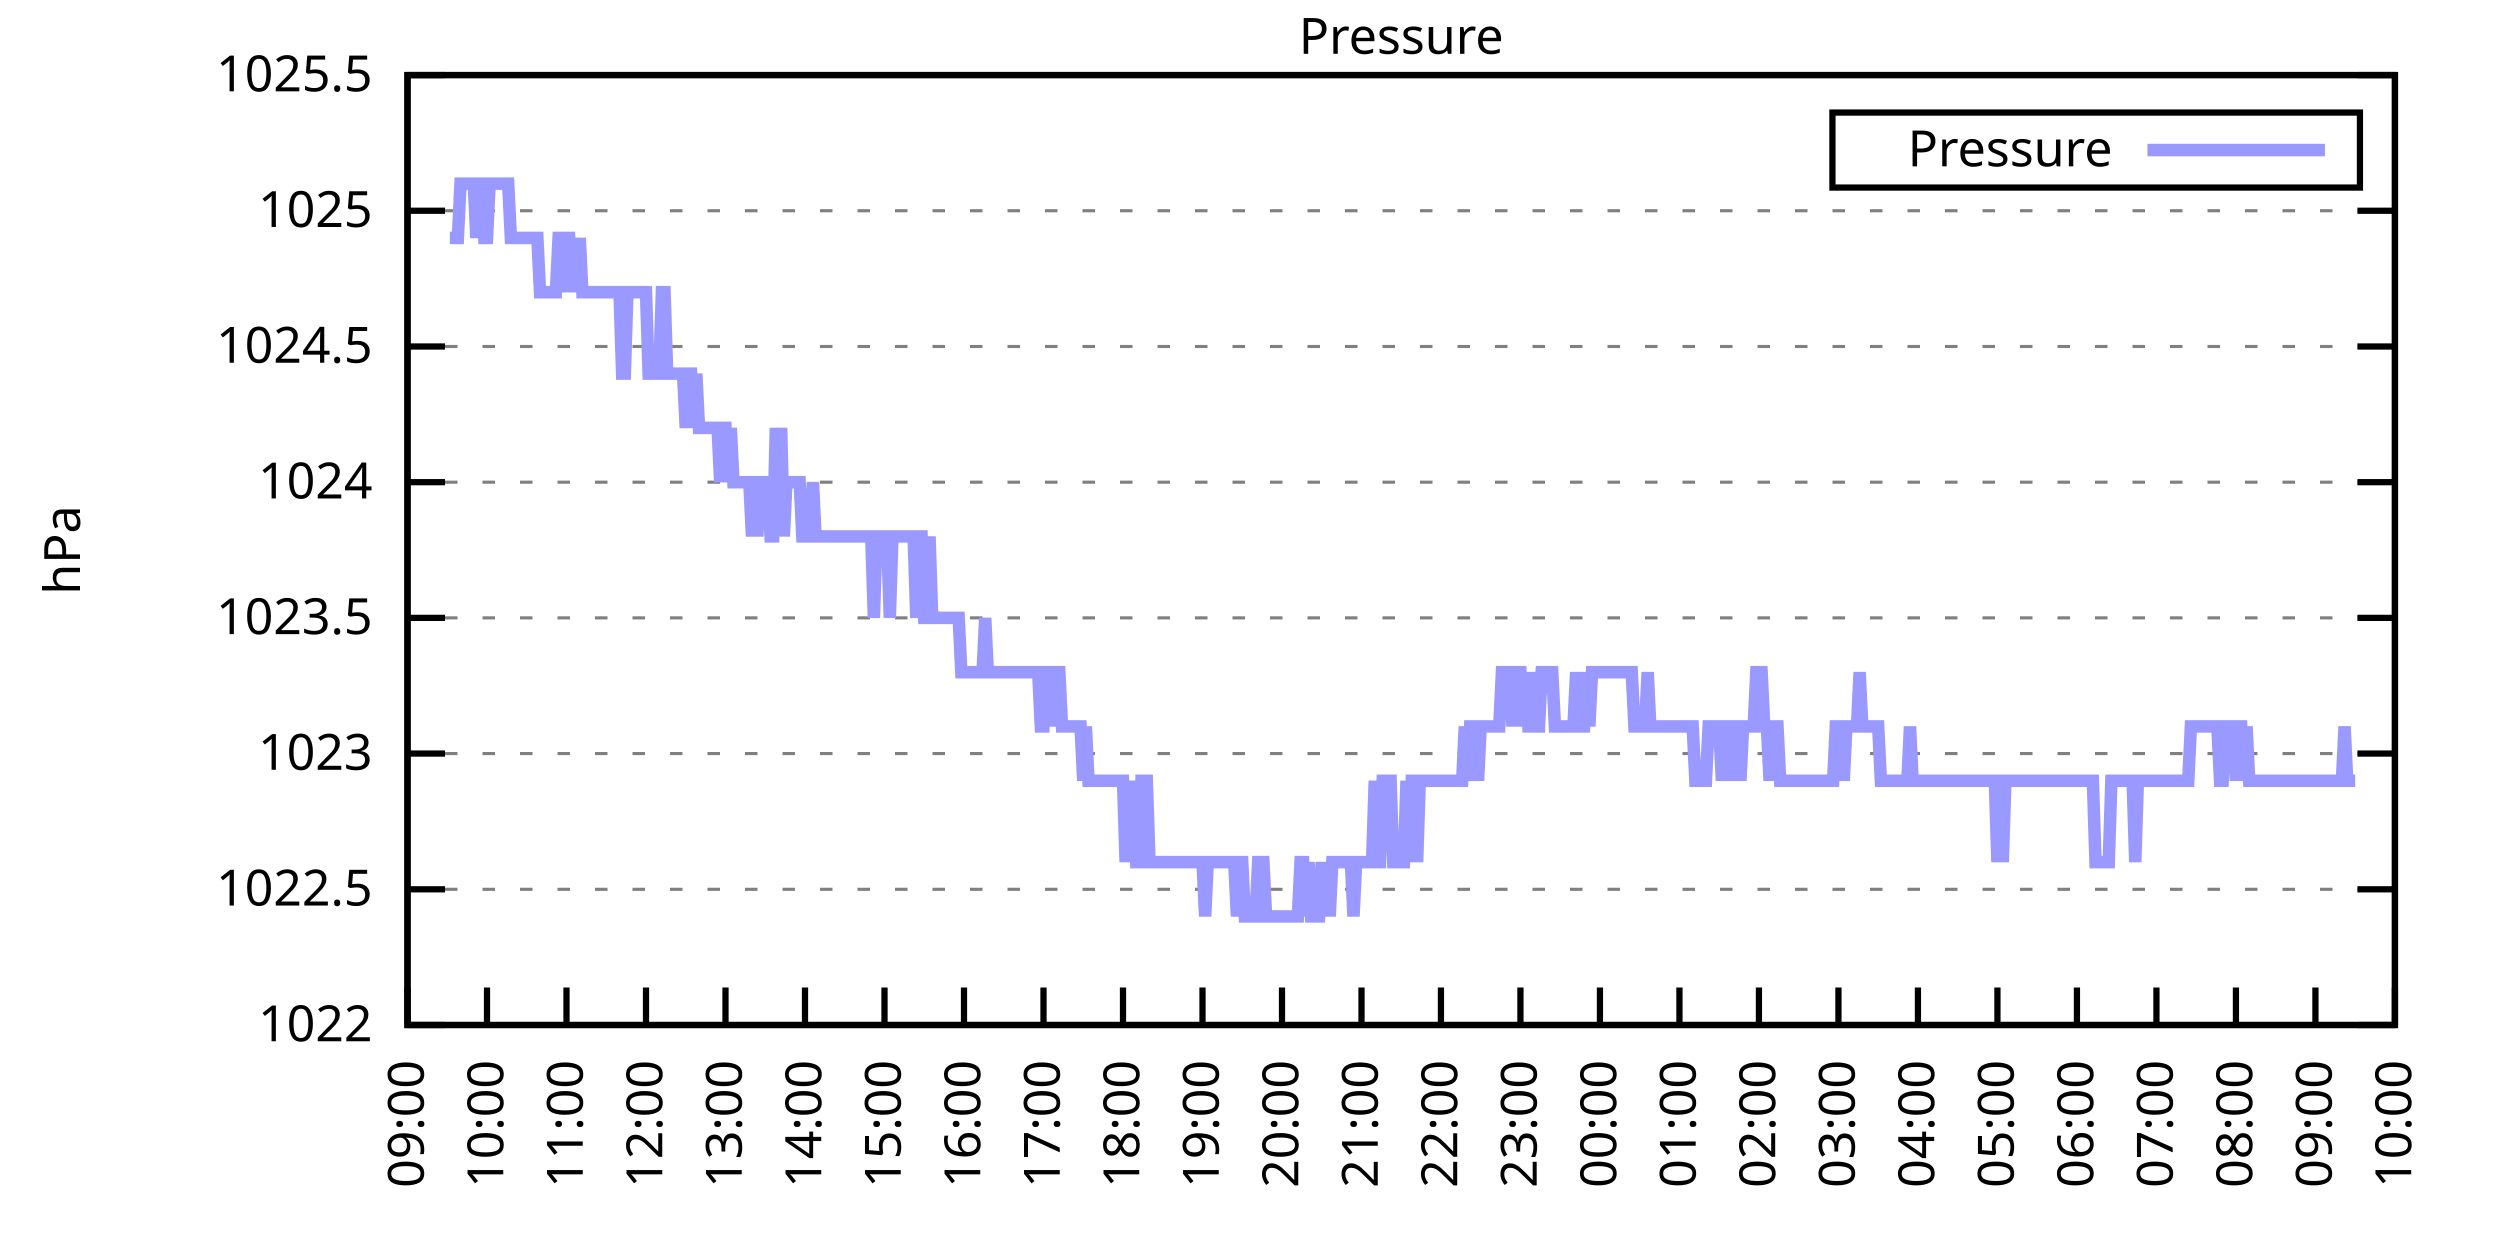
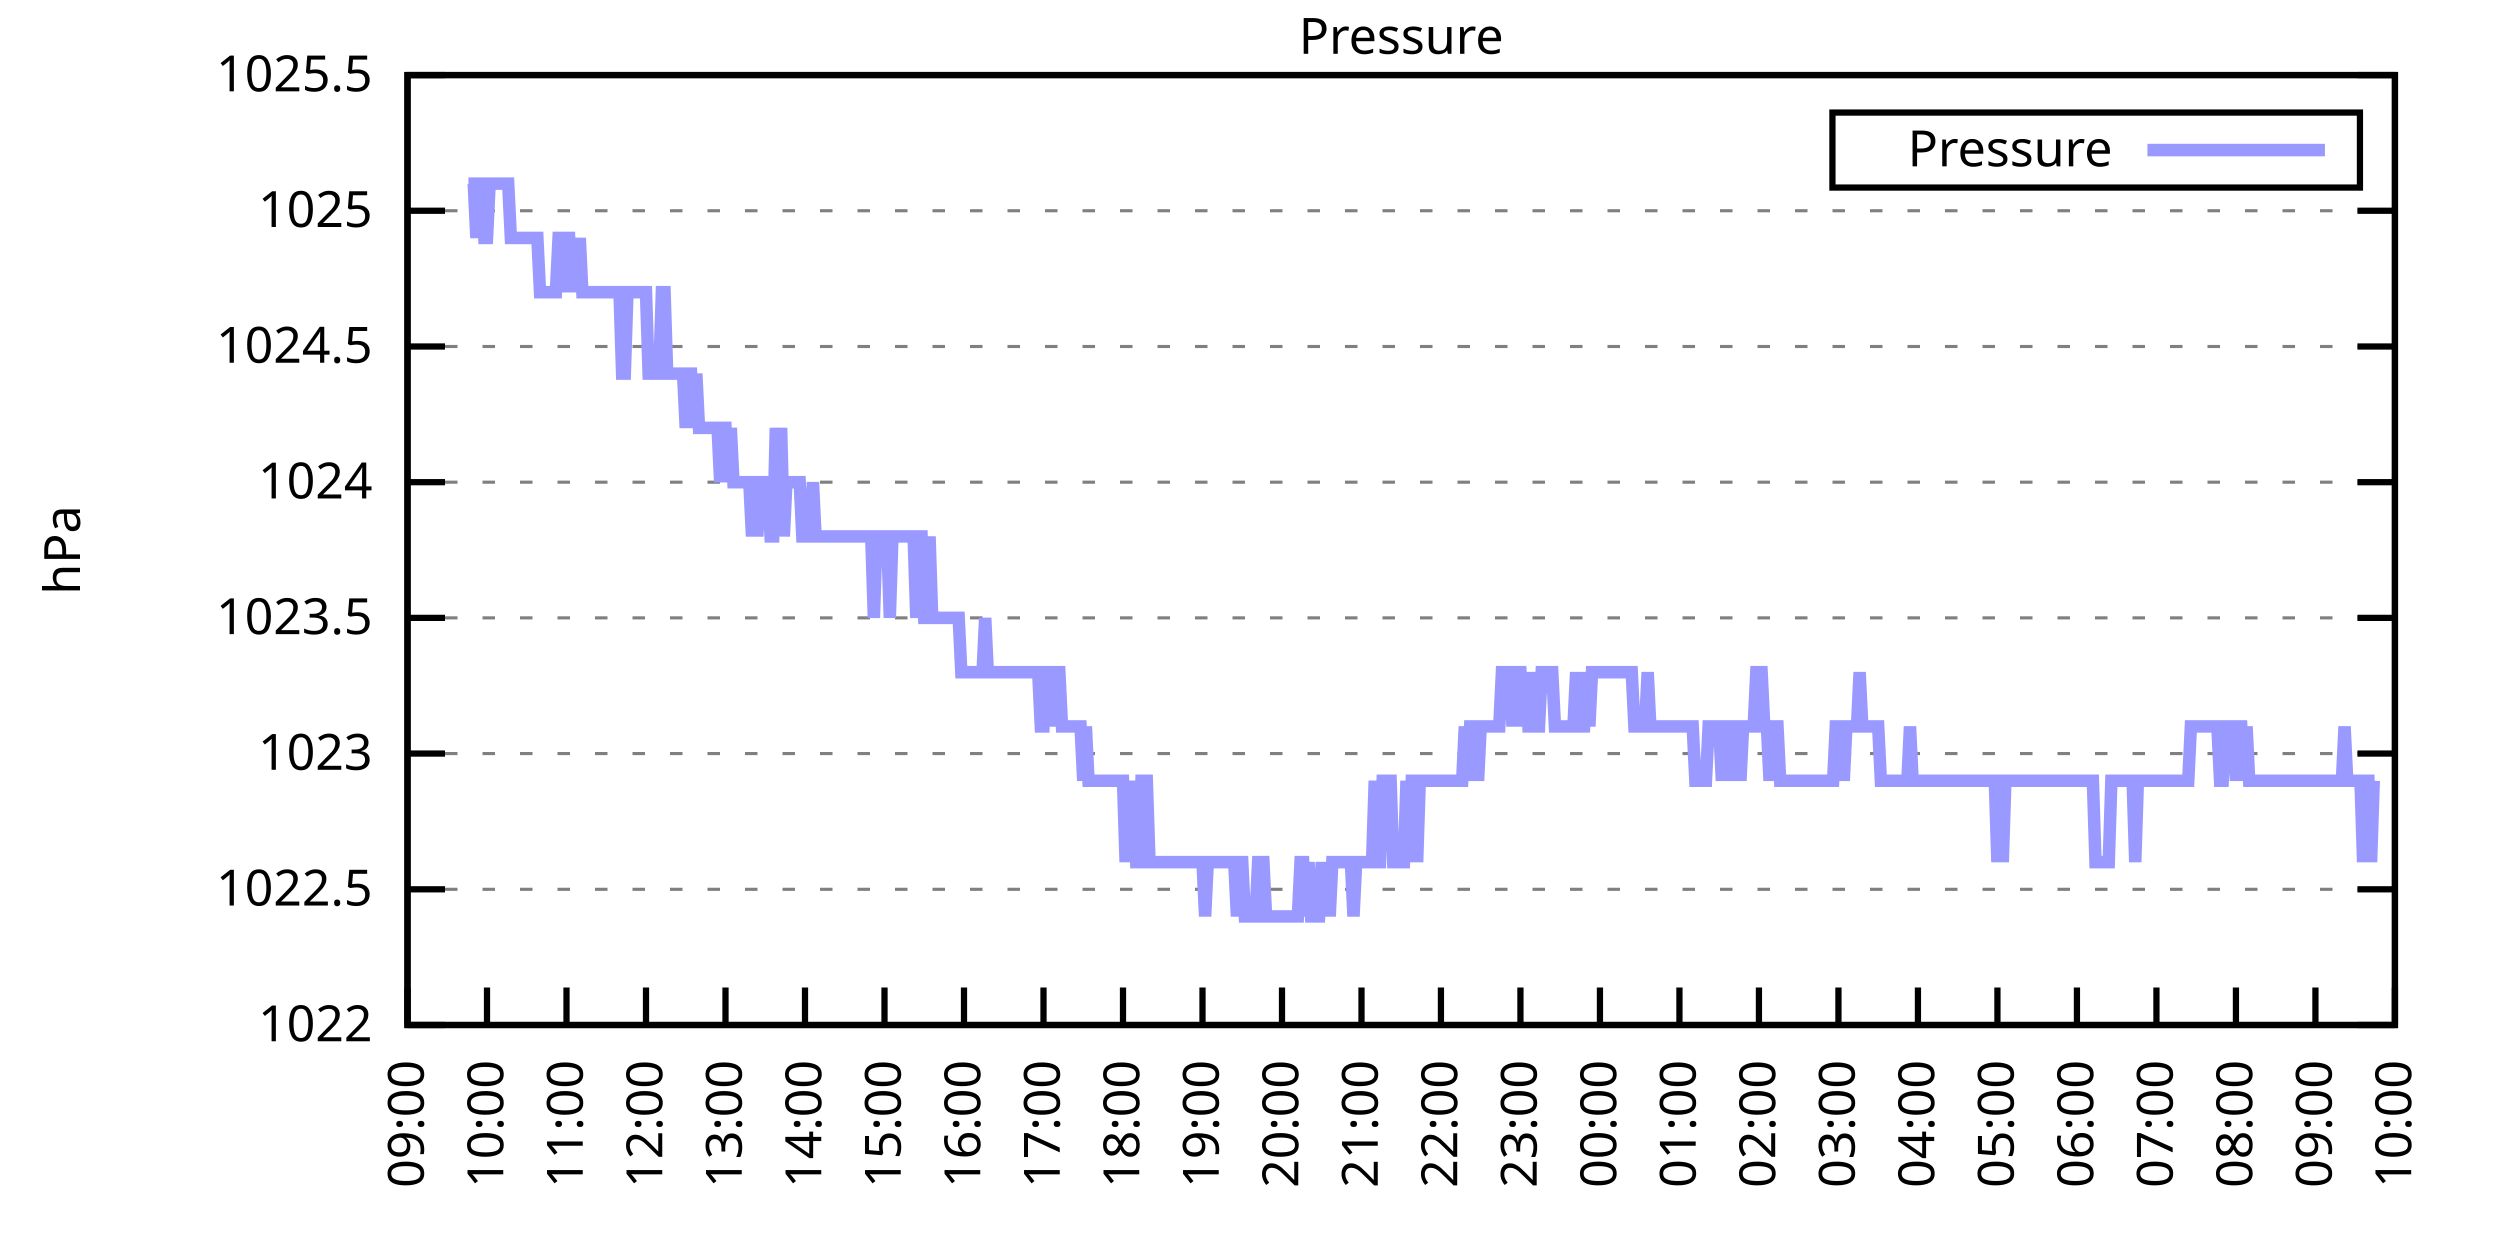
<svg xmlns="http://www.w3.org/2000/svg" xmlns:xlink="http://www.w3.org/1999/xlink" width="400" height="200" viewBox="0 0 400 200">
  <g id="gnuplot_canvas">
    <rect x="0" y="0" width="400" height="200" fill="none" />
    <defs>
      <circle id="gpDot" r="0.5" stroke-width="0.5" stroke="currentColor" />
      <path id="gpPt0" stroke-width="0.333" stroke="currentColor" d="M-1,0 h2 M0,-1 v2" />
      <path id="gpPt1" stroke-width="0.333" stroke="currentColor" d="M-1,-1 L1,1 M1,-1 L-1,1" />
      <path id="gpPt2" stroke-width="0.333" stroke="currentColor" d="M-1,0 L1,0 M0,-1 L0,1 M-1,-1 L1,1 M-1,1 L1,-1" />
      <rect id="gpPt3" stroke-width="0.333" stroke="currentColor" x="-1" y="-1" width="2" height="2" />
      <rect id="gpPt4" stroke-width="0.333" stroke="currentColor" fill="currentColor" x="-1" y="-1" width="2" height="2" />
      <circle id="gpPt5" stroke-width="0.333" stroke="currentColor" cx="0" cy="0" r="1" />
      <use xlink:href="#gpPt5" id="gpPt6" fill="currentColor" stroke="none" />
      <path id="gpPt7" stroke-width="0.333" stroke="currentColor" d="M0,-1.33 L-1.33,0.67 L1.33,0.67 z" />
      <use xlink:href="#gpPt7" id="gpPt8" fill="currentColor" stroke="none" />
      <use xlink:href="#gpPt7" id="gpPt9" stroke="currentColor" transform="rotate(180)" />
      <use xlink:href="#gpPt9" id="gpPt10" fill="currentColor" stroke="none" />
      <use xlink:href="#gpPt3" id="gpPt11" stroke="currentColor" transform="rotate(45)" />
      <use xlink:href="#gpPt11" id="gpPt12" fill="currentColor" stroke="none" />
      <path id="gpPt13" stroke-width="0.333" stroke="currentColor" d="M0,1.330 L1.265,0.411 L0.782,-1.067 L-0.782,-1.076 L-1.265,0.411 z" />
      <use xlink:href="#gpPt13" id="gpPt14" fill="currentColor" stroke="none" />
      <filter id="textbox" filterUnits="objectBoundingBox" x="0" y="0" height="1" width="1">
        <feFlood flood-color="white" flood-opacity="1" result="bgnd" />
        <feComposite in="SourceGraphic" in2="bgnd" operator="atop" />
      </filter>
      <filter id="greybox" filterUnits="objectBoundingBox" x="0" y="0" height="1" width="1">
        <feFlood flood-color="lightgrey" flood-opacity="1" result="grey" />
        <feComposite in="SourceGraphic" in2="grey" operator="atop" />
      </filter>
    </defs>
    <g fill="none" color="white" stroke="currentColor" stroke-width="1.00" stroke-linecap="butt" stroke-linejoin="miter">
</g>
    <g fill="none" color="black" stroke="currentColor" stroke-width="1.00" stroke-linecap="butt" stroke-linejoin="miter">
      <g stroke="none" shape-rendering="crispEdges">
        <polygon fill="rgb(255, 255, 255)" points="65.20,164.00 383.18,164.00 383.18,12.02 65.20,12.02 " />
      </g>
    </g>
    <g fill="none" color="black" stroke="currentColor" stroke-width="1.00" stroke-linecap="butt" stroke-linejoin="miter">
</g>
    <g fill="none" color="black" stroke="black" stroke-width="0.50" stroke-linecap="butt" stroke-linejoin="miter">
</g>
    <g fill="none" color="gray" stroke="currentColor" stroke-width="0.50" stroke-linecap="butt" stroke-linejoin="miter">
      <path stroke="gray" stroke-dasharray="2,4" class="gridline" d="M65.20,164.00 L383.19,164.00  " />
    </g>
    <g fill="none" color="gray" stroke="gray" stroke-width="1.00" stroke-linecap="butt" stroke-linejoin="miter">
</g>
    <g fill="none" color="black" stroke="currentColor" stroke-width="1.00" stroke-linecap="butt" stroke-linejoin="miter">
      <path stroke="black" d="M65.20,164.00 L71.20,164.00 M383.19,164.00 L377.19,164.00  " />
      <g transform="translate(59.60,166.60)" stroke="none" fill="black" font-family="Sans" font-size="8.00" text-anchor="end">
        <text>
          <tspan font-family="Sans"> 1022</tspan>
        </text>
      </g>
    </g>
    <g fill="none" color="black" stroke="currentColor" stroke-width="1.00" stroke-linecap="butt" stroke-linejoin="miter">
</g>
    <g fill="none" color="black" stroke="black" stroke-width="0.50" stroke-linecap="butt" stroke-linejoin="miter">
</g>
    <g fill="none" color="gray" stroke="currentColor" stroke-width="0.50" stroke-linecap="butt" stroke-linejoin="miter">
      <path stroke="gray" stroke-dasharray="2,4" class="gridline" d="M65.20,142.29 L383.19,142.29  " />
    </g>
    <g fill="none" color="gray" stroke="gray" stroke-width="1.00" stroke-linecap="butt" stroke-linejoin="miter">
</g>
    <g fill="none" color="black" stroke="currentColor" stroke-width="1.00" stroke-linecap="butt" stroke-linejoin="miter">
      <path stroke="black" d="M65.20,142.29 L71.20,142.29 M383.19,142.29 L377.19,142.29  " />
      <g transform="translate(59.60,144.89)" stroke="none" fill="black" font-family="Sans" font-size="8.00" text-anchor="end">
        <text>
          <tspan font-family="Sans"> 1022.5</tspan>
        </text>
      </g>
    </g>
    <g fill="none" color="black" stroke="currentColor" stroke-width="1.00" stroke-linecap="butt" stroke-linejoin="miter">
</g>
    <g fill="none" color="black" stroke="black" stroke-width="0.50" stroke-linecap="butt" stroke-linejoin="miter">
</g>
    <g fill="none" color="gray" stroke="currentColor" stroke-width="0.50" stroke-linecap="butt" stroke-linejoin="miter">
      <path stroke="gray" stroke-dasharray="2,4" class="gridline" d="M65.20,120.57 L383.19,120.57  " />
    </g>
    <g fill="none" color="gray" stroke="gray" stroke-width="1.00" stroke-linecap="butt" stroke-linejoin="miter">
</g>
    <g fill="none" color="black" stroke="currentColor" stroke-width="1.00" stroke-linecap="butt" stroke-linejoin="miter">
      <path stroke="black" d="M65.20,120.57 L71.20,120.57 M383.19,120.57 L377.19,120.57  " />
      <g transform="translate(59.60,123.17)" stroke="none" fill="black" font-family="Sans" font-size="8.00" text-anchor="end">
        <text>
          <tspan font-family="Sans"> 1023</tspan>
        </text>
      </g>
    </g>
    <g fill="none" color="black" stroke="currentColor" stroke-width="1.00" stroke-linecap="butt" stroke-linejoin="miter">
</g>
    <g fill="none" color="black" stroke="black" stroke-width="0.50" stroke-linecap="butt" stroke-linejoin="miter">
</g>
    <g fill="none" color="gray" stroke="currentColor" stroke-width="0.50" stroke-linecap="butt" stroke-linejoin="miter">
      <path stroke="gray" stroke-dasharray="2,4" class="gridline" d="M65.20,98.86 L383.19,98.86  " />
    </g>
    <g fill="none" color="gray" stroke="gray" stroke-width="1.00" stroke-linecap="butt" stroke-linejoin="miter">
</g>
    <g fill="none" color="black" stroke="currentColor" stroke-width="1.00" stroke-linecap="butt" stroke-linejoin="miter">
      <path stroke="black" d="M65.20,98.86 L71.20,98.86 M383.19,98.86 L377.19,98.86  " />
      <g transform="translate(59.60,101.46)" stroke="none" fill="black" font-family="Sans" font-size="8.00" text-anchor="end">
        <text>
          <tspan font-family="Sans"> 1023.5</tspan>
        </text>
      </g>
    </g>
    <g fill="none" color="black" stroke="currentColor" stroke-width="1.00" stroke-linecap="butt" stroke-linejoin="miter">
</g>
    <g fill="none" color="black" stroke="black" stroke-width="0.50" stroke-linecap="butt" stroke-linejoin="miter">
</g>
    <g fill="none" color="gray" stroke="currentColor" stroke-width="0.50" stroke-linecap="butt" stroke-linejoin="miter">
      <path stroke="gray" stroke-dasharray="2,4" class="gridline" d="M65.20,77.15 L383.19,77.15  " />
    </g>
    <g fill="none" color="gray" stroke="gray" stroke-width="1.00" stroke-linecap="butt" stroke-linejoin="miter">
</g>
    <g fill="none" color="black" stroke="currentColor" stroke-width="1.00" stroke-linecap="butt" stroke-linejoin="miter">
      <path stroke="black" d="M65.20,77.15 L71.20,77.15 M383.19,77.15 L377.19,77.15  " />
      <g transform="translate(59.60,79.75)" stroke="none" fill="black" font-family="Sans" font-size="8.00" text-anchor="end">
        <text>
          <tspan font-family="Sans"> 1024</tspan>
        </text>
      </g>
    </g>
    <g fill="none" color="black" stroke="currentColor" stroke-width="1.00" stroke-linecap="butt" stroke-linejoin="miter">
</g>
    <g fill="none" color="black" stroke="black" stroke-width="0.50" stroke-linecap="butt" stroke-linejoin="miter">
</g>
    <g fill="none" color="gray" stroke="currentColor" stroke-width="0.50" stroke-linecap="butt" stroke-linejoin="miter">
      <path stroke="gray" stroke-dasharray="2,4" class="gridline" d="M65.20,55.44 L383.19,55.44  " />
    </g>
    <g fill="none" color="gray" stroke="gray" stroke-width="1.00" stroke-linecap="butt" stroke-linejoin="miter">
</g>
    <g fill="none" color="black" stroke="currentColor" stroke-width="1.00" stroke-linecap="butt" stroke-linejoin="miter">
      <path stroke="black" d="M65.20,55.44 L71.20,55.44 M383.19,55.44 L377.19,55.44  " />
      <g transform="translate(59.60,58.04)" stroke="none" fill="black" font-family="Sans" font-size="8.00" text-anchor="end">
        <text>
          <tspan font-family="Sans"> 1024.5</tspan>
        </text>
      </g>
    </g>
    <g fill="none" color="black" stroke="currentColor" stroke-width="1.00" stroke-linecap="butt" stroke-linejoin="miter">
</g>
    <g fill="none" color="black" stroke="black" stroke-width="0.50" stroke-linecap="butt" stroke-linejoin="miter">
</g>
    <g fill="none" color="gray" stroke="currentColor" stroke-width="0.50" stroke-linecap="butt" stroke-linejoin="miter">
      <path stroke="gray" stroke-dasharray="2,4" class="gridline" d="M65.20,33.72 L383.19,33.72  " />
    </g>
    <g fill="none" color="gray" stroke="gray" stroke-width="1.00" stroke-linecap="butt" stroke-linejoin="miter">
</g>
    <g fill="none" color="black" stroke="currentColor" stroke-width="1.00" stroke-linecap="butt" stroke-linejoin="miter">
      <path stroke="black" d="M65.20,33.72 L71.20,33.72 M383.19,33.72 L377.19,33.72  " />
      <g transform="translate(59.60,36.32)" stroke="none" fill="black" font-family="Sans" font-size="8.00" text-anchor="end">
        <text>
          <tspan font-family="Sans"> 1025</tspan>
        </text>
      </g>
    </g>
    <g fill="none" color="black" stroke="currentColor" stroke-width="1.00" stroke-linecap="butt" stroke-linejoin="miter">
</g>
    <g fill="none" color="black" stroke="black" stroke-width="0.50" stroke-linecap="butt" stroke-linejoin="miter">
</g>
    <g fill="none" color="gray" stroke="currentColor" stroke-width="0.50" stroke-linecap="butt" stroke-linejoin="miter">
      <path stroke="gray" stroke-dasharray="2,4" class="gridline" d="M65.20,12.01 L383.19,12.01  " />
    </g>
    <g fill="none" color="gray" stroke="gray" stroke-width="1.00" stroke-linecap="butt" stroke-linejoin="miter">
</g>
    <g fill="none" color="black" stroke="currentColor" stroke-width="1.00" stroke-linecap="butt" stroke-linejoin="miter">
      <path stroke="black" d="M65.20,12.01 L71.20,12.01 M383.19,12.01 L377.19,12.01  " />
      <g transform="translate(59.60,14.61)" stroke="none" fill="black" font-family="Sans" font-size="8.00" text-anchor="end">
        <text>
          <tspan font-family="Sans"> 1025.5</tspan>
        </text>
      </g>
    </g>
    <g fill="none" color="black" stroke="currentColor" stroke-width="1.00" stroke-linecap="butt" stroke-linejoin="miter">
      <path stroke="black" d="M65.20,164.00 L65.20,158.00  " />
      <g transform="translate(67.80,169.60) rotate(270.00)" stroke="none" fill="black" font-family="Sans" font-size="8.00" text-anchor="end">
        <text>
          <tspan font-family="Sans">09:00</tspan>
        </text>
      </g>
    </g>
    <g fill="none" color="black" stroke="currentColor" stroke-width="1.00" stroke-linecap="butt" stroke-linejoin="miter">
      <path stroke="black" d="M77.92,164.00 L77.92,158.00  " />
      <g transform="translate(80.52,169.60) rotate(270.00)" stroke="none" fill="black" font-family="Sans" font-size="8.00" text-anchor="end">
        <text>
          <tspan font-family="Sans">10:00</tspan>
        </text>
      </g>
    </g>
    <g fill="none" color="black" stroke="currentColor" stroke-width="1.00" stroke-linecap="butt" stroke-linejoin="miter">
      <path stroke="black" d="M90.64,164.00 L90.64,158.00  " />
      <g transform="translate(93.24,169.60) rotate(270.00)" stroke="none" fill="black" font-family="Sans" font-size="8.00" text-anchor="end">
        <text>
          <tspan font-family="Sans">11:00</tspan>
        </text>
      </g>
    </g>
    <g fill="none" color="black" stroke="currentColor" stroke-width="1.00" stroke-linecap="butt" stroke-linejoin="miter">
      <path stroke="black" d="M103.36,164.00 L103.36,158.00  " />
      <g transform="translate(105.96,169.60) rotate(270.00)" stroke="none" fill="black" font-family="Sans" font-size="8.00" text-anchor="end">
        <text>
          <tspan font-family="Sans">12:00</tspan>
        </text>
      </g>
    </g>
    <g fill="none" color="black" stroke="currentColor" stroke-width="1.00" stroke-linecap="butt" stroke-linejoin="miter">
      <path stroke="black" d="M116.08,164.00 L116.08,158.00  " />
      <g transform="translate(118.68,169.60) rotate(270.00)" stroke="none" fill="black" font-family="Sans" font-size="8.00" text-anchor="end">
        <text>
          <tspan font-family="Sans">13:00</tspan>
        </text>
      </g>
    </g>
    <g fill="none" color="black" stroke="currentColor" stroke-width="1.00" stroke-linecap="butt" stroke-linejoin="miter">
      <path stroke="black" d="M128.80,164.00 L128.80,158.00  " />
      <g transform="translate(131.40,169.60) rotate(270.00)" stroke="none" fill="black" font-family="Sans" font-size="8.00" text-anchor="end">
        <text>
          <tspan font-family="Sans">14:00</tspan>
        </text>
      </g>
    </g>
    <g fill="none" color="black" stroke="currentColor" stroke-width="1.00" stroke-linecap="butt" stroke-linejoin="miter">
      <path stroke="black" d="M141.52,164.00 L141.52,158.00  " />
      <g transform="translate(144.12,169.60) rotate(270.00)" stroke="none" fill="black" font-family="Sans" font-size="8.00" text-anchor="end">
        <text>
          <tspan font-family="Sans">15:00</tspan>
        </text>
      </g>
    </g>
    <g fill="none" color="black" stroke="currentColor" stroke-width="1.00" stroke-linecap="butt" stroke-linejoin="miter">
      <path stroke="black" d="M154.24,164.00 L154.24,158.00  " />
      <g transform="translate(156.84,169.60) rotate(270.00)" stroke="none" fill="black" font-family="Sans" font-size="8.00" text-anchor="end">
        <text>
          <tspan font-family="Sans">16:00</tspan>
        </text>
      </g>
    </g>
    <g fill="none" color="black" stroke="currentColor" stroke-width="1.00" stroke-linecap="butt" stroke-linejoin="miter">
      <path stroke="black" d="M166.96,164.00 L166.96,158.00  " />
      <g transform="translate(169.56,169.60) rotate(270.00)" stroke="none" fill="black" font-family="Sans" font-size="8.00" text-anchor="end">
        <text>
          <tspan font-family="Sans">17:00</tspan>
        </text>
      </g>
    </g>
    <g fill="none" color="black" stroke="currentColor" stroke-width="1.00" stroke-linecap="butt" stroke-linejoin="miter">
      <path stroke="black" d="M179.68,164.00 L179.68,158.00  " />
      <g transform="translate(182.28,169.60) rotate(270.00)" stroke="none" fill="black" font-family="Sans" font-size="8.00" text-anchor="end">
        <text>
          <tspan font-family="Sans">18:00</tspan>
        </text>
      </g>
    </g>
    <g fill="none" color="black" stroke="currentColor" stroke-width="1.00" stroke-linecap="butt" stroke-linejoin="miter">
      <path stroke="black" d="M192.40,164.00 L192.40,158.00  " />
      <g transform="translate(195.00,169.60) rotate(270.00)" stroke="none" fill="black" font-family="Sans" font-size="8.00" text-anchor="end">
        <text>
          <tspan font-family="Sans">19:00</tspan>
        </text>
      </g>
    </g>
    <g fill="none" color="black" stroke="currentColor" stroke-width="1.00" stroke-linecap="butt" stroke-linejoin="miter">
      <path stroke="black" d="M205.12,164.00 L205.12,158.00  " />
      <g transform="translate(207.72,169.60) rotate(270.00)" stroke="none" fill="black" font-family="Sans" font-size="8.00" text-anchor="end">
        <text>
          <tspan font-family="Sans">20:00</tspan>
        </text>
      </g>
    </g>
    <g fill="none" color="black" stroke="currentColor" stroke-width="1.00" stroke-linecap="butt" stroke-linejoin="miter">
      <path stroke="black" d="M217.84,164.00 L217.84,158.00  " />
      <g transform="translate(220.44,169.60) rotate(270.00)" stroke="none" fill="black" font-family="Sans" font-size="8.00" text-anchor="end">
        <text>
          <tspan font-family="Sans">21:00</tspan>
        </text>
      </g>
    </g>
    <g fill="none" color="black" stroke="currentColor" stroke-width="1.00" stroke-linecap="butt" stroke-linejoin="miter">
      <path stroke="black" d="M230.55,164.00 L230.55,158.00  " />
      <g transform="translate(233.15,169.60) rotate(270.00)" stroke="none" fill="black" font-family="Sans" font-size="8.00" text-anchor="end">
        <text>
          <tspan font-family="Sans">22:00</tspan>
        </text>
      </g>
    </g>
    <g fill="none" color="black" stroke="currentColor" stroke-width="1.00" stroke-linecap="butt" stroke-linejoin="miter">
      <path stroke="black" d="M243.27,164.00 L243.27,158.00  " />
      <g transform="translate(245.87,169.60) rotate(270.00)" stroke="none" fill="black" font-family="Sans" font-size="8.00" text-anchor="end">
        <text>
          <tspan font-family="Sans">23:00</tspan>
        </text>
      </g>
    </g>
    <g fill="none" color="black" stroke="currentColor" stroke-width="1.00" stroke-linecap="butt" stroke-linejoin="miter">
      <path stroke="black" d="M255.99,164.00 L255.99,158.00  " />
      <g transform="translate(258.59,169.60) rotate(270.00)" stroke="none" fill="black" font-family="Sans" font-size="8.00" text-anchor="end">
        <text>
          <tspan font-family="Sans">00:00</tspan>
        </text>
      </g>
    </g>
    <g fill="none" color="black" stroke="currentColor" stroke-width="1.00" stroke-linecap="butt" stroke-linejoin="miter">
      <path stroke="black" d="M268.71,164.00 L268.71,158.00  " />
      <g transform="translate(271.31,169.60) rotate(270.00)" stroke="none" fill="black" font-family="Sans" font-size="8.00" text-anchor="end">
        <text>
          <tspan font-family="Sans">01:00</tspan>
        </text>
      </g>
    </g>
    <g fill="none" color="black" stroke="currentColor" stroke-width="1.00" stroke-linecap="butt" stroke-linejoin="miter">
      <path stroke="black" d="M281.43,164.00 L281.43,158.00  " />
      <g transform="translate(284.03,169.60) rotate(270.00)" stroke="none" fill="black" font-family="Sans" font-size="8.00" text-anchor="end">
        <text>
          <tspan font-family="Sans">02:00</tspan>
        </text>
      </g>
    </g>
    <g fill="none" color="black" stroke="currentColor" stroke-width="1.00" stroke-linecap="butt" stroke-linejoin="miter">
      <path stroke="black" d="M294.15,164.00 L294.15,158.00  " />
      <g transform="translate(296.75,169.60) rotate(270.00)" stroke="none" fill="black" font-family="Sans" font-size="8.00" text-anchor="end">
        <text>
          <tspan font-family="Sans">03:00</tspan>
        </text>
      </g>
    </g>
    <g fill="none" color="black" stroke="currentColor" stroke-width="1.00" stroke-linecap="butt" stroke-linejoin="miter">
      <path stroke="black" d="M306.87,164.00 L306.87,158.00  " />
      <g transform="translate(309.47,169.60) rotate(270.00)" stroke="none" fill="black" font-family="Sans" font-size="8.00" text-anchor="end">
        <text>
          <tspan font-family="Sans">04:00</tspan>
        </text>
      </g>
    </g>
    <g fill="none" color="black" stroke="currentColor" stroke-width="1.00" stroke-linecap="butt" stroke-linejoin="miter">
      <path stroke="black" d="M319.59,164.00 L319.59,158.00  " />
      <g transform="translate(322.19,169.60) rotate(270.00)" stroke="none" fill="black" font-family="Sans" font-size="8.00" text-anchor="end">
        <text>
          <tspan font-family="Sans">05:00</tspan>
        </text>
      </g>
    </g>
    <g fill="none" color="black" stroke="currentColor" stroke-width="1.00" stroke-linecap="butt" stroke-linejoin="miter">
      <path stroke="black" d="M332.31,164.00 L332.31,158.00  " />
      <g transform="translate(334.91,169.60) rotate(270.00)" stroke="none" fill="black" font-family="Sans" font-size="8.00" text-anchor="end">
        <text>
          <tspan font-family="Sans">06:00</tspan>
        </text>
      </g>
    </g>
    <g fill="none" color="black" stroke="currentColor" stroke-width="1.00" stroke-linecap="butt" stroke-linejoin="miter">
      <path stroke="black" d="M345.03,164.00 L345.03,158.00  " />
      <g transform="translate(347.63,169.60) rotate(270.00)" stroke="none" fill="black" font-family="Sans" font-size="8.00" text-anchor="end">
        <text>
          <tspan font-family="Sans">07:00</tspan>
        </text>
      </g>
    </g>
    <g fill="none" color="black" stroke="currentColor" stroke-width="1.00" stroke-linecap="butt" stroke-linejoin="miter">
      <path stroke="black" d="M357.75,164.00 L357.75,158.00  " />
      <g transform="translate(360.35,169.60) rotate(270.00)" stroke="none" fill="black" font-family="Sans" font-size="8.00" text-anchor="end">
        <text>
          <tspan font-family="Sans">08:00</tspan>
        </text>
      </g>
    </g>
    <g fill="none" color="black" stroke="currentColor" stroke-width="1.00" stroke-linecap="butt" stroke-linejoin="miter">
      <path stroke="black" d="M370.47,164.00 L370.47,158.00  " />
      <g transform="translate(373.07,169.60) rotate(270.00)" stroke="none" fill="black" font-family="Sans" font-size="8.00" text-anchor="end">
        <text>
          <tspan font-family="Sans">09:00</tspan>
        </text>
      </g>
    </g>
    <g fill="none" color="black" stroke="currentColor" stroke-width="1.00" stroke-linecap="butt" stroke-linejoin="miter">
      <path stroke="black" d="M383.19,164.00 L383.19,158.00  " />
      <g transform="translate(385.79,169.60) rotate(270.00)" stroke="none" fill="black" font-family="Sans" font-size="8.00" text-anchor="end">
        <text>
          <tspan font-family="Sans">10:00</tspan>
        </text>
      </g>
    </g>
    <g fill="none" color="black" stroke="currentColor" stroke-width="1.00" stroke-linecap="butt" stroke-linejoin="miter">
</g>
    <g fill="none" color="black" stroke="currentColor" stroke-width="1.00" stroke-linecap="butt" stroke-linejoin="miter">
      <path stroke="black" d="M65.20,12.01 L65.20,164.00 L383.19,164.00 L383.19,12.01 L65.20,12.01 Z  " />
    </g>
    <g fill="none" color="black" stroke="currentColor" stroke-width="1.00" stroke-linecap="butt" stroke-linejoin="miter">
</g>
    <g fill="none" color="black" stroke="currentColor" stroke-width="1.00" stroke-linecap="butt" stroke-linejoin="miter">
      <path stroke="black" d="M293.19,30.01 L293.19,18.01 L377.59,18.01 L377.59,30.01 L293.19,30.01 Z  " />
    </g>
    <g id="Pressure_plot_1">
      <g fill="none" color="white" stroke="black" stroke-width="2.00" stroke-linecap="butt" stroke-linejoin="miter">
</g>
      <g fill="none" color="black" stroke="currentColor" stroke-width="2.00" stroke-linecap="butt" stroke-linejoin="miter">
        <g transform="translate(337.99,26.61)" stroke="none" fill="black" font-family="Sans" font-size="8.00" text-anchor="end">
          <text>
            <tspan font-family="Sans">Pressure</tspan>
          </text>
        </g>
      </g>
      <g fill="none" color="black" stroke="currentColor" stroke-width="2.00" stroke-linecap="butt" stroke-linejoin="miter">
-         <path stroke="rgb(153, 153, 255)" d="M343.59,24.01 L371.99,24.01 M71.98,38.07 L72.41,38.07 L72.83,38.07 L73.26,38.07 L73.68,29.38 L74.10,29.38   L74.53,29.38 L74.95,29.38 L75.38,29.38 L75.80,29.38 L76.22,38.07 L76.65,29.38 L77.07,29.38 L77.50,38.07   L77.92,38.07 L78.34,29.38 L78.77,29.38 L79.19,29.38 L79.62,29.38 L80.04,29.38 L80.46,29.38 L80.89,29.38   L81.31,29.38 L81.74,38.07 L82.16,38.07 L82.58,38.07 L83.01,38.07 L83.43,38.07 L83.86,38.07 L84.28,38.07   L84.70,38.07 L85.13,38.07 L85.55,38.07 L85.98,38.07 L86.40,46.75 L86.82,46.75 L87.25,46.75 L87.67,46.75   L88.10,46.75 L88.52,46.75 L88.94,46.75 L89.37,38.07 L89.79,38.07 L90.22,46.75 L90.64,38.07 L91.06,38.07   L91.49,46.75 L91.91,38.07 L92.34,46.75 L92.76,38.07 L93.18,46.75 L93.61,46.75 L94.03,46.75 L94.46,46.75   L94.88,46.75 L95.30,46.75 L95.73,46.75 L96.15,46.75 L96.58,46.75 L97.00,46.75 L97.42,46.75 L97.85,46.75   L98.27,46.75 L98.69,46.75 L99.12,46.75 L99.54,59.78 L99.97,59.78 L100.39,46.75 L100.81,46.75 L101.24,46.75   L101.66,46.75 L102.09,46.75 L102.51,46.75 L102.93,46.75 L103.36,46.75 L103.78,59.78 L104.21,59.78 L104.63,59.78   L105.05,59.78 L105.48,59.78 L105.90,46.75 L106.33,46.75 L106.75,59.78 L107.17,59.78 L107.60,59.78 L108.02,59.78   L108.45,59.78 L108.87,59.78 L109.29,59.78 L109.72,68.46 L110.14,59.78 L110.57,59.78 L110.99,68.46 L111.41,59.78   L111.84,68.46 L112.26,68.46 L112.69,68.46 L113.11,68.46 L113.53,68.46 L113.96,68.46 L114.38,68.46 L114.81,68.46   L115.23,77.15 L115.65,68.46 L116.08,68.46 L116.50,77.15 L116.93,68.46 L117.35,77.15 L117.77,77.15 L118.20,77.15   L118.62,77.15 L119.05,77.15 L119.47,77.15 L119.89,77.15 L120.32,85.83 L120.74,77.15 L121.17,85.83 L121.59,77.15   L122.01,77.15 L122.44,77.15 L122.86,77.15 L123.29,85.83 L123.71,85.83 L124.13,68.46 L124.56,77.15 L124.98,68.46   L125.41,85.83 L125.83,77.15 L126.25,77.15 L126.68,77.15 L127.10,77.15 L127.53,77.15 L127.95,77.15 L128.37,85.83   L128.80,85.83 L129.22,85.83 L129.65,85.83 L130.07,77.15 L130.49,85.83 L130.92,85.83 L131.34,85.83 L131.77,85.83   L132.19,85.83 L132.61,85.83 L133.04,85.83 L133.46,85.83 L133.89,85.83 L134.31,85.83 L134.73,85.83 L135.16,85.83   L135.58,85.83 L136.01,85.83 L136.43,85.83 L136.85,85.83 L137.28,85.83 L137.70,85.83 L138.13,85.83 L138.55,85.83   L138.97,85.83 L139.40,85.83 L139.82,98.86 L140.25,85.83 L140.67,85.83 L141.09,85.83 L141.52,85.83 L141.94,85.83   L142.37,98.86 L142.79,85.83 L143.21,85.83 L143.64,85.83 L144.06,85.83 L144.49,85.83 L144.91,85.83 L145.33,85.83   L145.76,85.83 L146.18,85.83 L146.61,98.86 L147.03,85.83 L147.45,85.83 L147.88,98.86 L148.30,98.86 L148.73,85.83   L149.15,98.86 L149.57,98.86 L150.00,98.86 L150.42,98.86 L150.85,98.86 L151.27,98.86 L151.69,98.86 L152.12,98.86   L152.54,98.86 L152.97,98.86 L153.39,98.86 L153.81,107.55 L154.24,107.55 L154.66,107.55 L155.09,107.55 L155.51,107.55   L155.93,107.55 L156.36,107.55 L156.78,107.55 L157.21,107.55 L157.63,98.86 L158.05,107.55 L158.48,107.55 L158.90,107.55   L159.33,107.55 L159.75,107.55 L160.17,107.55 L160.60,107.55 L161.02,107.55 L161.44,107.55 L161.87,107.55 L162.29,107.55   L162.72,107.55 L163.14,107.55 L163.56,107.55 L163.99,107.55 L164.41,107.55 L164.84,107.55 L165.26,107.55 L165.68,107.55   L166.11,107.55 L166.53,116.23 L166.96,116.23 L167.38,107.55 L167.80,107.55 L168.23,107.55 L168.65,116.23 L169.08,107.55   L169.50,107.55 L169.92,116.23 L170.35,116.23 L170.77,116.23 L171.20,116.23 L171.62,116.23 L172.04,116.23 L172.47,116.23   L172.89,116.23 L173.32,124.92 L173.74,116.23 L174.16,124.92 L174.59,124.92 L175.01,124.92 L175.44,124.92 L175.86,124.92   L176.28,124.92 L176.71,124.92 L177.13,124.92 L177.56,124.92 L177.98,124.92 L178.40,124.92 L178.83,124.92 L179.25,124.92   L179.68,124.92 L180.10,137.94 L180.52,124.92 L180.95,137.94 L181.37,124.92 L181.80,137.94 L182.22,137.94 L182.64,124.92   L183.07,124.92 L183.49,124.92 L183.92,137.94 L184.34,137.94 L184.76,137.94 L185.19,137.94 L185.61,137.94 L186.04,137.94   L186.46,137.94 L186.88,137.94 L187.31,137.94 L187.73,137.94 L188.16,137.94 L188.58,137.94 L189.00,137.94 L189.43,137.94   L189.85,137.94 L190.28,137.94 L190.70,137.94 L191.12,137.94 L191.55,137.94 L191.97,137.94 L192.40,137.94 L192.82,146.63   L193.24,137.94 L193.67,137.94 L194.09,137.94 L194.52,137.94 L194.94,137.94 L195.36,137.94 L195.79,137.94 L196.21,137.94   L196.64,137.94 L197.06,137.94 L197.48,137.94 L197.91,146.63 L198.33,137.94 L198.76,137.94 L199.18,146.63 L199.60,146.63   L200.03,146.63 L200.45,146.63 L200.88,146.63 L201.30,137.94 L201.72,137.94 L202.15,137.94 L202.57,146.63 L203.00,146.63   L203.42,146.63 L203.84,146.63 L204.27,146.63 L204.69,146.63 L205.12,146.63 L205.54,146.63 L205.96,146.63 L206.39,146.63   L206.81,146.63 L207.24,146.63 L207.66,146.63 L208.08,137.94 L208.51,137.94 L208.93,146.63 L209.36,137.94 L209.78,146.63   L210.20,146.63 L210.63,146.63 L211.05,146.63 L211.48,137.94 L211.90,146.63 L212.32,137.94 L212.75,146.63 L213.17,137.94   L213.60,137.94 L214.02,137.94 L214.44,137.94 L214.87,137.94 L215.29,137.94 L215.72,137.94 L216.14,137.94 L216.56,146.63   L216.99,137.94 L217.41,137.94 L217.84,137.94 L218.26,137.94 L218.68,137.94 L219.11,137.94 L219.53,137.94 L219.96,124.92   L220.38,137.94 L220.80,137.94 L221.23,124.92 L221.65,124.92 L222.08,124.92 L222.50,124.92 L222.92,137.94 L223.35,137.94   L223.77,137.94 L224.20,137.94 L224.62,137.94 L225.04,124.92 L225.47,137.94 L225.89,124.92 L226.31,124.92 L226.74,137.94   L227.16,124.92 L227.59,124.92 L228.01,124.92 L228.43,124.92 L228.86,124.92 L229.28,124.92 L229.71,124.92 L230.13,124.92   L230.55,124.92 L230.98,124.92 L231.40,124.92 L231.83,124.92 L232.25,124.92 L232.67,124.92 L233.10,124.92 L233.52,124.92   L233.95,124.92 L234.37,116.23 L234.79,124.92 L235.22,116.23 L235.64,116.23 L236.07,116.23 L236.49,124.92 L236.91,116.23   L237.34,116.23 L237.76,116.23 L238.19,116.23 L238.61,116.23 L239.03,116.23 L239.46,116.23 L239.88,116.23 L240.31,107.55   L240.73,107.55 L241.15,107.55 L241.58,107.55 L242.00,116.23 L242.43,107.55 L242.85,107.55 L243.27,107.55 L243.70,116.23   L244.12,107.55 L244.55,116.23 L244.97,116.23 L245.39,107.55 L245.82,116.23 L246.24,116.23 L246.67,107.55 L247.09,107.55   L247.51,107.55 L247.94,107.55 L248.36,107.55 L248.79,116.23 L249.21,116.23 L249.63,116.23 L250.06,116.23 L250.48,116.23   L250.91,116.23 L251.33,116.23 L251.75,116.23 L252.18,107.55 L252.60,116.23 L253.03,116.23 L253.45,116.23 L253.87,107.55   L254.30,116.23 L254.72,107.55 L255.15,107.55 L255.57,107.55 L255.99,107.55 L256.42,107.55 L256.84,107.55 L257.27,107.55   L257.69,107.55 L258.11,107.55 L258.54,107.55 L258.96,107.55 L259.39,107.55 L259.81,107.55 L260.23,107.55 L260.66,107.55   L261.08,107.55 L261.51,116.23 L261.93,116.23 L262.35,116.23 L262.78,116.23 L263.20,116.23 L263.63,107.55 L264.05,116.23   L264.47,116.23 L264.90,116.23 L265.32,116.23 L265.75,116.23 L266.17,116.23 L266.59,116.23 L267.02,116.23 L267.44,116.23   L267.87,116.23 L268.29,116.23 L268.71,116.23 L269.14,116.23 L269.56,116.23 L269.99,116.23 L270.41,116.23 L270.83,116.23   L271.26,124.92 L271.68,124.92 L272.11,124.92 L272.53,124.92 L272.95,124.92 L273.38,116.23 L273.80,116.23 L274.23,116.23   L274.65,116.23 L275.07,116.23 L275.50,124.92 L275.92,116.23 L276.35,116.23 L276.77,116.23 L277.19,124.92 L277.62,116.23   L278.04,116.23 L278.47,124.92 L278.89,116.23 L279.31,116.23 L279.74,116.23 L280.16,116.23 L280.59,116.23 L281.01,107.55   L281.43,107.55 L281.86,107.55 L282.28,116.23 L282.71,116.23 L283.13,124.92 L283.55,116.23 L283.98,116.23 L284.40,116.23   L284.83,124.92 L285.25,124.92 L285.67,124.92 L286.10,124.92 L286.52,124.92 L286.95,124.92 L287.37,124.92 L287.79,124.92   L288.22,124.92 L288.64,124.92 L289.06,124.92 L289.49,124.92 L289.91,124.92 L290.34,124.92 L290.76,124.92 L291.18,124.92   L291.61,124.92 L292.03,124.92 L292.46,124.92 L292.88,124.92 L293.30,124.92 L293.73,116.23 L294.15,116.23 L294.58,116.23   L295.00,124.92 L295.42,116.23 L295.85,116.23 L296.27,116.23 L296.70,116.23 L297.12,116.23 L297.54,107.55 L297.97,116.23   L298.39,116.23 L298.82,116.23 L299.24,116.23 L299.66,116.23 L300.09,116.23 L300.51,116.23 L300.94,124.92 L301.36,124.92   L301.78,124.92 L302.21,124.92 L302.63,124.92 L303.06,124.92 L303.48,124.92 L303.90,124.92 L304.33,124.92 L304.75,124.92   L305.18,124.92 L305.60,116.23 L306.02,124.92 L306.45,124.92 L306.87,124.92 L307.30,124.92 L307.72,124.92 L308.14,124.92   L308.57,124.92 L308.99,124.92 L309.42,124.92 L309.84,124.92 L310.26,124.92 L310.69,124.92 L311.11,124.92 L311.54,124.92   L311.96,124.92 L312.38,124.92 L312.81,124.92 L313.23,124.92 L313.66,124.92 L314.08,124.92 L314.50,124.92 L314.93,124.92   L315.35,124.92 L315.78,124.92 L316.20,124.92 L316.62,124.92 L317.05,124.92 L317.47,124.92 L317.90,124.92 L318.32,124.92   L318.74,124.92 L319.17,124.92 L319.59,137.94 L320.02,124.92 L320.44,137.94 L320.86,124.92 L321.29,124.92 L321.71,124.92   L322.14,124.92 L322.56,124.92 L322.98,124.92 L323.41,124.92 L323.83,124.92 L324.26,124.92 L324.68,124.92 L325.10,124.92   L325.53,124.92 L325.95,124.92 L326.38,124.92 L326.80,124.92 L327.22,124.92 L327.65,124.92 L328.07,124.92 L328.50,124.92   L328.92,124.92 L329.34,124.92 L329.77,124.92 L330.19,124.92 L330.62,124.92 L331.04,124.92 L331.46,124.92 L331.89,124.92   L332.31,124.92 L332.74,124.92 L333.16,124.92 L333.58,124.92 L334.01,124.92 L334.43,124.92 L334.86,124.92 L335.28,137.94   L335.70,137.94 L336.13,137.94 L336.55,137.94 L336.98,137.94 L337.40,137.94 L337.82,124.92 L338.25,124.92 L338.67,124.92   L339.10,124.92 L339.52,124.92 L339.94,124.92 L340.37,124.92 L340.79,124.92 L341.22,124.92 L341.64,137.94 L342.06,124.92   L342.49,124.92 L342.91,124.92 L343.34,124.92 L343.76,124.92 L344.18,124.92 L344.61,124.92 L345.03,124.92 L345.46,124.92   L345.88,124.92 L346.30,124.92 L346.73,124.92 L347.15,124.92 L347.58,124.92 L348.00,124.92 L348.42,124.92 L348.85,124.92   L349.27,124.92 L349.70,124.92 L350.12,124.92 L350.54,116.23 L350.97,116.23 L351.39,116.23 L351.81,116.23 L352.24,116.23   L352.66,116.23 L353.09,116.23 L353.51,116.23 L353.93,116.23 L354.36,116.23 L354.78,116.23 L355.21,124.92 L355.63,124.92   L356.05,116.23 L356.48,116.23 L356.90,116.23 L357.33,116.23 L357.75,124.92 L358.17,116.23 L358.60,116.23 L359.02,124.92   L359.45,116.23 L359.87,124.92 L360.29,124.92 L360.72,124.92 L361.14,124.92 L361.57,124.92 L361.99,124.92 L362.41,124.92   L362.84,124.92 L363.26,124.92 L363.69,124.92 L364.11,124.92 L364.53,124.92 L364.96,124.92 L365.38,124.92 L365.81,124.92   L366.23,124.92 L366.65,124.92 L367.08,124.92 L367.50,124.92 L367.93,124.92 L368.35,124.92 L368.77,124.92 L369.20,124.92   L369.62,124.92 L370.05,124.92 L370.47,124.92 L370.89,124.92 L371.32,124.92 L371.74,124.92 L372.17,124.92 L372.59,124.92   L373.01,124.92 L373.44,124.92 L373.86,124.92 L374.29,124.92 L374.71,124.92 L375.13,116.23 L375.56,124.92 L375.98,124.92   L376.41,124.92 L376.83,124.92  " />
+         <path stroke="rgb(153, 153, 255)" d="M343.59,24.01 L371.99,24.01 M74.95,29.38 L75.38,29.38 L75.80,29.38 L76.22,38.07 L76.65,29.38 L77.07,29.38   L77.50,38.07 L77.92,38.07 L78.34,29.38 L78.77,29.38 L79.19,29.38 L79.62,29.38 L80.04,29.38 L80.46,29.38   L80.89,29.38 L81.31,29.38 L81.74,38.07 L82.16,38.07 L82.58,38.07 L83.01,38.07 L83.43,38.07 L83.86,38.07   L84.28,38.07 L84.70,38.07 L85.13,38.07 L85.55,38.07 L85.98,38.07 L86.40,46.75 L86.82,46.75 L87.25,46.75   L87.67,46.75 L88.10,46.75 L88.52,46.75 L88.94,46.75 L89.37,38.07 L89.79,38.07 L90.22,46.75 L90.64,38.07   L91.06,38.07 L91.49,46.75 L91.91,38.07 L92.34,46.75 L92.76,38.07 L93.18,46.75 L93.61,46.75 L94.03,46.75   L94.46,46.75 L94.88,46.75 L95.30,46.75 L95.73,46.75 L96.15,46.75 L96.58,46.75 L97.00,46.75 L97.42,46.75   L97.85,46.75 L98.27,46.75 L98.69,46.75 L99.12,46.75 L99.54,59.78 L99.97,59.78 L100.39,46.75 L100.81,46.75   L101.24,46.75 L101.66,46.75 L102.09,46.75 L102.51,46.75 L102.93,46.75 L103.36,46.75 L103.78,59.78 L104.21,59.78   L104.63,59.78 L105.05,59.78 L105.48,59.78 L105.90,46.75 L106.33,46.75 L106.75,59.78 L107.17,59.78 L107.60,59.78   L108.02,59.78 L108.45,59.78 L108.87,59.78 L109.29,59.78 L109.72,68.46 L110.14,59.78 L110.57,59.78 L110.99,68.46   L111.41,59.78 L111.84,68.46 L112.26,68.46 L112.69,68.46 L113.11,68.46 L113.53,68.46 L113.96,68.46 L114.38,68.46   L114.81,68.46 L115.23,77.15 L115.65,68.46 L116.08,68.46 L116.50,77.15 L116.93,68.46 L117.35,77.15 L117.77,77.15   L118.20,77.15 L118.62,77.15 L119.05,77.15 L119.47,77.15 L119.89,77.15 L120.32,85.83 L120.74,77.15 L121.17,85.83   L121.59,77.15 L122.01,77.15 L122.44,77.15 L122.86,77.15 L123.29,85.83 L123.71,85.83 L124.13,68.46 L124.56,77.15   L124.98,68.46 L125.41,85.83 L125.83,77.15 L126.25,77.15 L126.68,77.15 L127.10,77.15 L127.53,77.15 L127.95,77.15   L128.37,85.83 L128.80,85.83 L129.22,85.83 L129.65,85.83 L130.07,77.15 L130.49,85.83 L130.92,85.83 L131.34,85.83   L131.77,85.83 L132.19,85.83 L132.61,85.83 L133.04,85.83 L133.46,85.83 L133.89,85.83 L134.31,85.83 L134.73,85.83   L135.16,85.83 L135.58,85.83 L136.01,85.83 L136.43,85.83 L136.85,85.83 L137.28,85.83 L137.70,85.83 L138.13,85.83   L138.55,85.83 L138.97,85.83 L139.40,85.83 L139.82,98.86 L140.25,85.83 L140.67,85.83 L141.09,85.83 L141.52,85.83   L141.94,85.83 L142.37,98.86 L142.79,85.83 L143.21,85.83 L143.64,85.83 L144.06,85.83 L144.49,85.83 L144.91,85.83   L145.33,85.83 L145.76,85.83 L146.18,85.83 L146.61,98.86 L147.03,85.83 L147.45,85.83 L147.88,98.86 L148.30,98.86   L148.73,85.83 L149.15,98.86 L149.57,98.86 L150.00,98.86 L150.42,98.86 L150.85,98.86 L151.27,98.86 L151.69,98.86   L152.12,98.86 L152.54,98.86 L152.97,98.86 L153.39,98.86 L153.81,107.55 L154.24,107.55 L154.66,107.55 L155.09,107.55   L155.51,107.55 L155.93,107.55 L156.36,107.55 L156.78,107.55 L157.21,107.55 L157.63,98.86 L158.05,107.55 L158.48,107.55   L158.90,107.55 L159.33,107.55 L159.75,107.55 L160.17,107.55 L160.60,107.55 L161.02,107.55 L161.44,107.55 L161.87,107.55   L162.29,107.55 L162.72,107.55 L163.14,107.55 L163.56,107.55 L163.99,107.55 L164.41,107.55 L164.84,107.55 L165.26,107.55   L165.68,107.55 L166.11,107.55 L166.53,116.23 L166.96,116.23 L167.38,107.55 L167.80,107.55 L168.23,107.55 L168.65,116.23   L169.08,107.55 L169.50,107.55 L169.92,116.23 L170.35,116.23 L170.77,116.23 L171.20,116.23 L171.62,116.23 L172.04,116.23   L172.47,116.23 L172.89,116.23 L173.32,124.92 L173.74,116.23 L174.16,124.92 L174.59,124.92 L175.01,124.92 L175.44,124.92   L175.86,124.92 L176.28,124.92 L176.71,124.92 L177.13,124.92 L177.56,124.92 L177.98,124.92 L178.40,124.92 L178.83,124.92   L179.25,124.92 L179.68,124.92 L180.10,137.94 L180.52,124.92 L180.95,137.94 L181.37,124.92 L181.80,137.94 L182.22,137.94   L182.64,124.92 L183.07,124.92 L183.49,124.92 L183.92,137.94 L184.34,137.94 L184.76,137.94 L185.19,137.94 L185.61,137.94   L186.04,137.94 L186.46,137.94 L186.88,137.94 L187.31,137.94 L187.73,137.94 L188.16,137.94 L188.58,137.94 L189.00,137.94   L189.43,137.94 L189.85,137.94 L190.28,137.94 L190.70,137.94 L191.12,137.94 L191.55,137.94 L191.97,137.94 L192.40,137.94   L192.82,146.63 L193.24,137.94 L193.67,137.94 L194.09,137.94 L194.52,137.94 L194.94,137.94 L195.36,137.94 L195.79,137.94   L196.21,137.94 L196.64,137.94 L197.06,137.94 L197.48,137.94 L197.91,146.63 L198.33,137.94 L198.76,137.94 L199.18,146.63   L199.60,146.63 L200.03,146.63 L200.45,146.63 L200.88,146.63 L201.30,137.94 L201.72,137.94 L202.15,137.94 L202.57,146.63   L203.00,146.63 L203.42,146.63 L203.84,146.63 L204.27,146.63 L204.69,146.63 L205.12,146.63 L205.54,146.63 L205.96,146.63   L206.39,146.63 L206.81,146.63 L207.24,146.63 L207.66,146.63 L208.08,137.94 L208.51,137.94 L208.93,146.63 L209.36,137.94   L209.78,146.63 L210.20,146.63 L210.63,146.63 L211.05,146.63 L211.48,137.94 L211.90,146.63 L212.32,137.94 L212.75,146.63   L213.17,137.94 L213.60,137.94 L214.02,137.94 L214.44,137.94 L214.87,137.94 L215.29,137.94 L215.72,137.94 L216.14,137.94   L216.56,146.63 L216.99,137.94 L217.41,137.94 L217.84,137.94 L218.26,137.94 L218.68,137.94 L219.11,137.94 L219.53,137.94   L219.96,124.92 L220.38,137.94 L220.80,137.94 L221.23,124.92 L221.65,124.92 L222.08,124.92 L222.50,124.92 L222.92,137.94   L223.35,137.94 L223.77,137.94 L224.20,137.94 L224.62,137.94 L225.04,124.92 L225.47,137.94 L225.89,124.92 L226.31,124.92   L226.74,137.94 L227.16,124.92 L227.59,124.92 L228.01,124.92 L228.43,124.92 L228.86,124.92 L229.28,124.92 L229.71,124.92   L230.13,124.92 L230.55,124.92 L230.98,124.92 L231.40,124.92 L231.83,124.92 L232.25,124.92 L232.67,124.92 L233.10,124.92   L233.52,124.92 L233.95,124.92 L234.37,116.23 L234.79,124.92 L235.22,116.23 L235.64,116.23 L236.07,116.23 L236.49,124.92   L236.91,116.23 L237.34,116.23 L237.76,116.23 L238.19,116.23 L238.61,116.23 L239.03,116.23 L239.46,116.23 L239.88,116.23   L240.31,107.55 L240.73,107.55 L241.15,107.55 L241.58,107.55 L242.00,116.23 L242.43,107.55 L242.85,107.55 L243.27,107.55   L243.70,116.23 L244.12,107.55 L244.55,116.23 L244.97,116.23 L245.39,107.55 L245.82,116.23 L246.24,116.23 L246.67,107.55   L247.09,107.55 L247.51,107.55 L247.94,107.55 L248.36,107.55 L248.79,116.23 L249.21,116.23 L249.63,116.23 L250.06,116.23   L250.48,116.23 L250.91,116.23 L251.33,116.23 L251.75,116.23 L252.18,107.55 L252.60,116.23 L253.03,116.23 L253.45,116.23   L253.87,107.55 L254.30,116.23 L254.72,107.55 L255.15,107.55 L255.57,107.55 L255.99,107.55 L256.42,107.55 L256.84,107.55   L257.27,107.55 L257.69,107.55 L258.11,107.55 L258.54,107.55 L258.96,107.55 L259.39,107.55 L259.81,107.55 L260.23,107.55   L260.66,107.55 L261.08,107.55 L261.51,116.23 L261.93,116.23 L262.35,116.23 L262.78,116.23 L263.20,116.23 L263.63,107.55   L264.05,116.23 L264.47,116.23 L264.90,116.23 L265.32,116.23 L265.75,116.23 L266.17,116.23 L266.59,116.23 L267.02,116.23   L267.44,116.23 L267.87,116.23 L268.29,116.23 L268.71,116.23 L269.14,116.23 L269.56,116.23 L269.99,116.23 L270.41,116.23   L270.83,116.23 L271.26,124.92 L271.68,124.92 L272.11,124.92 L272.53,124.92 L272.95,124.92 L273.38,116.23 L273.80,116.23   L274.23,116.23 L274.65,116.23 L275.07,116.23 L275.50,124.92 L275.92,116.23 L276.35,116.23 L276.77,116.23 L277.19,124.92   L277.62,116.23 L278.04,116.23 L278.47,124.92 L278.89,116.23 L279.31,116.23 L279.74,116.23 L280.16,116.23 L280.59,116.23   L281.01,107.55 L281.43,107.55 L281.86,107.55 L282.28,116.23 L282.71,116.23 L283.13,124.92 L283.55,116.23 L283.98,116.23   L284.40,116.23 L284.83,124.92 L285.25,124.92 L285.67,124.92 L286.10,124.92 L286.52,124.92 L286.95,124.92 L287.37,124.92   L287.79,124.92 L288.22,124.92 L288.64,124.92 L289.06,124.92 L289.49,124.92 L289.91,124.92 L290.34,124.92 L290.76,124.92   L291.18,124.92 L291.61,124.92 L292.03,124.92 L292.46,124.92 L292.88,124.92 L293.30,124.92 L293.73,116.23 L294.15,116.23   L294.58,116.23 L295.00,124.92 L295.42,116.23 L295.85,116.23 L296.27,116.23 L296.70,116.23 L297.12,116.23 L297.54,107.55   L297.97,116.23 L298.39,116.23 L298.82,116.23 L299.24,116.23 L299.66,116.23 L300.09,116.23 L300.51,116.23 L300.94,124.92   L301.36,124.92 L301.78,124.92 L302.21,124.92 L302.63,124.92 L303.06,124.92 L303.48,124.92 L303.90,124.92 L304.33,124.92   L304.75,124.92 L305.18,124.92 L305.60,116.23 L306.02,124.92 L306.45,124.92 L306.87,124.92 L307.30,124.92 L307.72,124.92   L308.14,124.92 L308.57,124.92 L308.99,124.92 L309.42,124.92 L309.84,124.92 L310.26,124.92 L310.69,124.92 L311.11,124.92   L311.54,124.92 L311.96,124.92 L312.38,124.92 L312.81,124.92 L313.23,124.92 L313.66,124.92 L314.08,124.92 L314.50,124.92   L314.93,124.92 L315.35,124.92 L315.78,124.92 L316.20,124.92 L316.62,124.92 L317.05,124.92 L317.47,124.92 L317.90,124.92   L318.32,124.92 L318.74,124.92 L319.17,124.92 L319.59,137.94 L320.02,124.92 L320.44,137.94 L320.86,124.92 L321.29,124.92   L321.71,124.92 L322.14,124.92 L322.56,124.92 L322.98,124.92 L323.41,124.92 L323.83,124.92 L324.26,124.92 L324.68,124.92   L325.10,124.92 L325.53,124.92 L325.95,124.92 L326.38,124.92 L326.80,124.92 L327.22,124.92 L327.65,124.92 L328.07,124.92   L328.50,124.92 L328.92,124.92 L329.34,124.92 L329.77,124.92 L330.19,124.92 L330.62,124.92 L331.04,124.92 L331.46,124.92   L331.89,124.92 L332.31,124.92 L332.74,124.92 L333.16,124.92 L333.58,124.92 L334.01,124.92 L334.43,124.92 L334.86,124.92   L335.28,137.94 L335.70,137.94 L336.13,137.94 L336.55,137.94 L336.98,137.94 L337.40,137.94 L337.82,124.92 L338.25,124.92   L338.67,124.92 L339.10,124.92 L339.52,124.92 L339.94,124.92 L340.37,124.92 L340.79,124.92 L341.22,124.92 L341.64,137.94   L342.06,124.92 L342.49,124.92 L342.91,124.92 L343.34,124.92 L343.76,124.92 L344.18,124.92 L344.61,124.92 L345.03,124.92   L345.46,124.92 L345.88,124.92 L346.30,124.92 L346.73,124.92 L347.15,124.92 L347.58,124.92 L348.00,124.92 L348.42,124.92   L348.85,124.92 L349.27,124.92 L349.70,124.92 L350.12,124.92 L350.54,116.23 L350.97,116.23 L351.39,116.23 L351.81,116.23   L352.24,116.23 L352.66,116.23 L353.09,116.23 L353.51,116.23 L353.93,116.23 L354.36,116.23 L354.78,116.23 L355.21,124.92   L355.63,124.92 L356.05,116.23 L356.48,116.23 L356.90,116.23 L357.33,116.23 L357.75,124.92 L358.17,116.23 L358.60,116.23   L359.02,124.92 L359.45,116.23 L359.87,124.92 L360.29,124.92 L360.72,124.92 L361.14,124.92 L361.57,124.92 L361.99,124.92   L362.41,124.92 L362.84,124.92 L363.26,124.92 L363.69,124.92 L364.11,124.92 L364.53,124.92 L364.96,124.92 L365.38,124.92   L365.81,124.92 L366.23,124.92 L366.65,124.92 L367.08,124.92 L367.50,124.92 L367.93,124.92 L368.35,124.92 L368.77,124.92   L369.20,124.92 L369.62,124.92 L370.05,124.92 L370.47,124.92 L370.89,124.92 L371.32,124.92 L371.74,124.92 L372.17,124.92   L372.59,124.92 L373.01,124.92 L373.44,124.92 L373.86,124.92 L374.29,124.92 L374.71,124.92 L375.13,116.23 L375.56,124.92   L375.98,124.92 L376.41,124.92 L376.83,124.92 L377.25,124.92 L377.68,124.92 L378.10,137.94 L378.53,124.92 L378.95,124.92   L379.37,137.94 L379.80,124.92  " />
      </g>
    </g>
    <g fill="none" color="black" stroke="currentColor" stroke-width="2.00" stroke-linecap="butt" stroke-linejoin="miter">
</g>
    <g fill="none" color="black" stroke="black" stroke-width="1.00" stroke-linecap="butt" stroke-linejoin="miter">
</g>
    <g fill="none" color="black" stroke="currentColor" stroke-width="1.00" stroke-linecap="butt" stroke-linejoin="miter">
      <path stroke="black" d="M65.20,12.01 L65.20,164.00 L383.19,164.00 L383.19,12.01 L65.20,12.01 Z  " />
      <g transform="translate(12.80,88.01) rotate(270.00)" stroke="none" fill="black" font-family="Sans" font-size="8.00" text-anchor="middle">
        <text>
          <tspan font-family="Sans">hPa</tspan>
        </text>
      </g>
    </g>
    <g fill="none" color="black" stroke="currentColor" stroke-width="1.00" stroke-linecap="butt" stroke-linejoin="miter">
</g>
    <g fill="none" color="black" stroke="currentColor" stroke-width="1.00" stroke-linecap="butt" stroke-linejoin="miter">
      <g transform="translate(224.19,8.61)" stroke="none" fill="black" font-family="Sans" font-size="8.00" text-anchor="middle">
        <text>
          <tspan font-family="Sans">Pressure</tspan>
        </text>
      </g>
    </g>
    <g fill="none" color="black" stroke="currentColor" stroke-width="1.00" stroke-linecap="butt" stroke-linejoin="miter">
</g>
  </g>
</svg>
